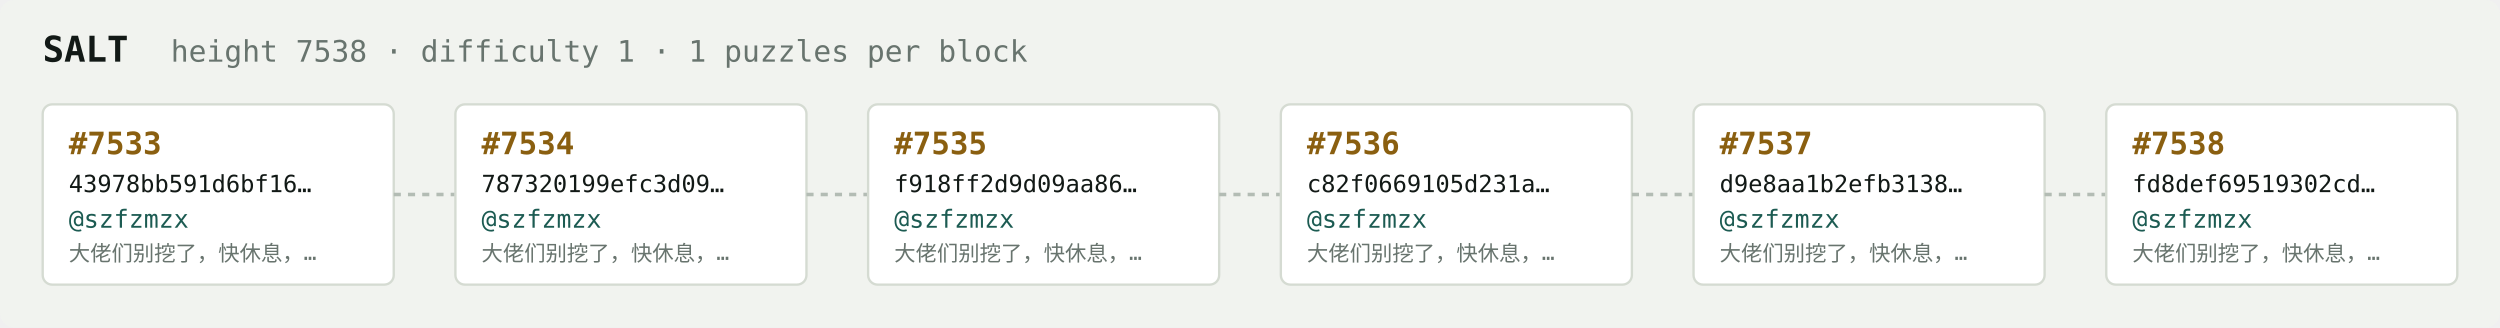
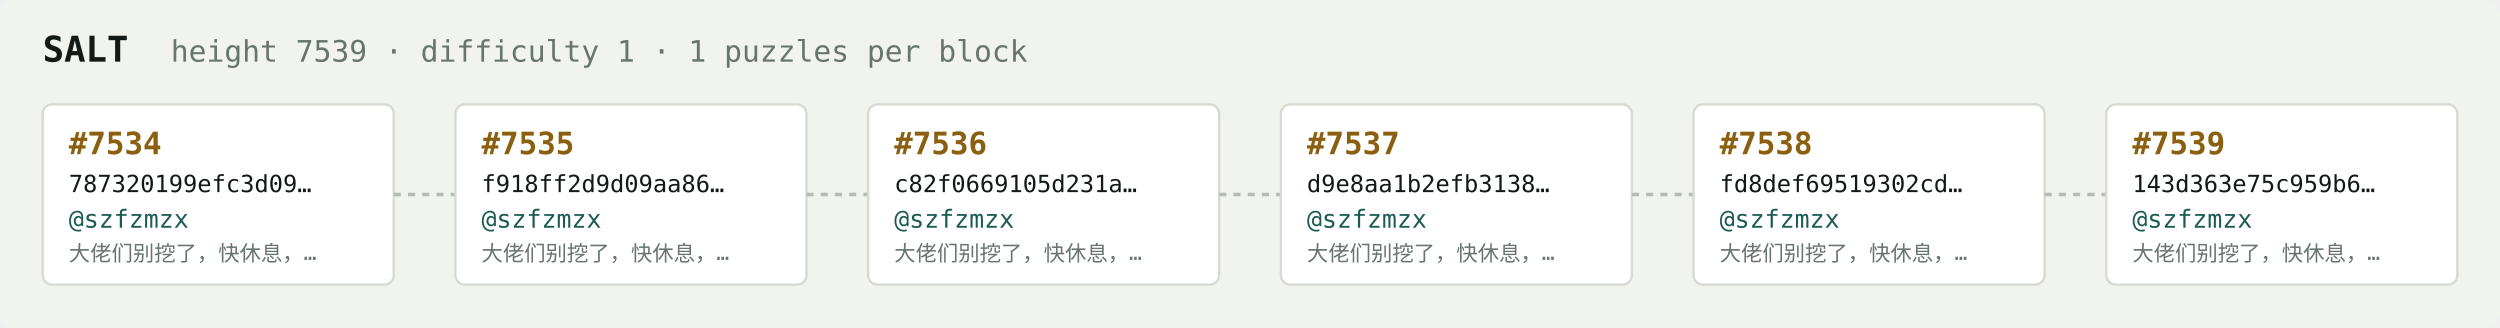
<svg xmlns="http://www.w3.org/2000/svg" width="1054" height="138" viewBox="0 0 1054 138" font-family="ui-monospace,SFMono-Regular,Menlo,monospace">
  <rect fill="#f1f3ef" width="1054" height="138" rx="6" />
  <text x="18" y="26" fill="#121916" font-size="15" font-weight="700">SALT</text>
-   <text x="72" y="26" fill="#68746e" font-size="12.5">height 7538 · difficulty 1 · 1 puzzles per block</text>
+   <text x="72" y="26" fill="#68746e" font-size="12.5">height 7539 · difficulty 1 · 1 puzzles per block</text>
  <rect x="18" y="44" width="148" height="76" rx="4" fill="#ffffff" stroke="#d5dbd2" stroke-width="1" />
-   <text x="29" y="65" fill="#8a5f10" font-size="13" font-weight="700">#7533</text>
-   <text x="29" y="81" fill="#121916" font-size="10">43978bb591d6bf16…</text>
+   <text x="29" y="65" fill="#8a5f10" font-size="13" font-weight="700">#7534</text>
+   <text x="29" y="81" fill="#121916" font-size="10">787320199efc3d09…</text>
  <text x="29" y="96" fill="#1c5b52" font-size="10.5">@szfzmzx</text>
  <text x="29" y="110" fill="#68746e" font-size="9">大佬们别挖了，快休息，…</text>
  <line x1="166" y1="82.0" x2="192" y2="82.0" stroke="#b3bcb4" stroke-width="1.5" stroke-dasharray="3 3" />
  <rect x="192" y="44" width="148" height="76" rx="4" fill="#ffffff" stroke="#d5dbd2" stroke-width="1" />
-   <text x="203" y="65" fill="#8a5f10" font-size="13" font-weight="700">#7534</text>
-   <text x="203" y="81" fill="#121916" font-size="10">787320199efc3d09…</text>
+   <text x="203" y="65" fill="#8a5f10" font-size="13" font-weight="700">#7535</text>
+   <text x="203" y="81" fill="#121916" font-size="10">f918ff2d9d09aa86…</text>
  <text x="203" y="96" fill="#1c5b52" font-size="10.5">@szfzmzx</text>
  <text x="203" y="110" fill="#68746e" font-size="9">大佬们别挖了，快休息，…</text>
  <line x1="340" y1="82.0" x2="366" y2="82.0" stroke="#b3bcb4" stroke-width="1.5" stroke-dasharray="3 3" />
  <rect x="366" y="44" width="148" height="76" rx="4" fill="#ffffff" stroke="#d5dbd2" stroke-width="1" />
-   <text x="377" y="65" fill="#8a5f10" font-size="13" font-weight="700">#7535</text>
-   <text x="377" y="81" fill="#121916" font-size="10">f918ff2d9d09aa86…</text>
+   <text x="377" y="65" fill="#8a5f10" font-size="13" font-weight="700">#7536</text>
+   <text x="377" y="81" fill="#121916" font-size="10">c82f0669105d231a…</text>
  <text x="377" y="96" fill="#1c5b52" font-size="10.5">@szfzmzx</text>
  <text x="377" y="110" fill="#68746e" font-size="9">大佬们别挖了，快休息，…</text>
  <line x1="514" y1="82.0" x2="540" y2="82.0" stroke="#b3bcb4" stroke-width="1.5" stroke-dasharray="3 3" />
  <rect x="540" y="44" width="148" height="76" rx="4" fill="#ffffff" stroke="#d5dbd2" stroke-width="1" />
-   <text x="551" y="65" fill="#8a5f10" font-size="13" font-weight="700">#7536</text>
-   <text x="551" y="81" fill="#121916" font-size="10">c82f0669105d231a…</text>
+   <text x="551" y="65" fill="#8a5f10" font-size="13" font-weight="700">#7537</text>
+   <text x="551" y="81" fill="#121916" font-size="10">d9e8aa1b2efb3138…</text>
  <text x="551" y="96" fill="#1c5b52" font-size="10.5">@szfzmzx</text>
  <text x="551" y="110" fill="#68746e" font-size="9">大佬们别挖了，快休息，…</text>
  <line x1="688" y1="82.0" x2="714" y2="82.0" stroke="#b3bcb4" stroke-width="1.5" stroke-dasharray="3 3" />
  <rect x="714" y="44" width="148" height="76" rx="4" fill="#ffffff" stroke="#d5dbd2" stroke-width="1" />
-   <text x="725" y="65" fill="#8a5f10" font-size="13" font-weight="700">#7537</text>
-   <text x="725" y="81" fill="#121916" font-size="10">d9e8aa1b2efb3138…</text>
+   <text x="725" y="65" fill="#8a5f10" font-size="13" font-weight="700">#7538</text>
+   <text x="725" y="81" fill="#121916" font-size="10">fd8def69519302cd…</text>
  <text x="725" y="96" fill="#1c5b52" font-size="10.5">@szfzmzx</text>
  <text x="725" y="110" fill="#68746e" font-size="9">大佬们别挖了，快休息，…</text>
  <line x1="862" y1="82.0" x2="888" y2="82.0" stroke="#b3bcb4" stroke-width="1.5" stroke-dasharray="3 3" />
  <rect x="888" y="44" width="148" height="76" rx="4" fill="#ffffff" stroke="#d5dbd2" stroke-width="1" />
-   <text x="899" y="65" fill="#8a5f10" font-size="13" font-weight="700">#7538</text>
-   <text x="899" y="81" fill="#121916" font-size="10">fd8def69519302cd…</text>
+   <text x="899" y="65" fill="#8a5f10" font-size="13" font-weight="700">#7539</text>
+   <text x="899" y="81" fill="#121916" font-size="10">143d363e75c959b6…</text>
  <text x="899" y="96" fill="#1c5b52" font-size="10.5">@szfzmzx</text>
  <text x="899" y="110" fill="#68746e" font-size="9">大佬们别挖了，快休息，…</text>
</svg>
